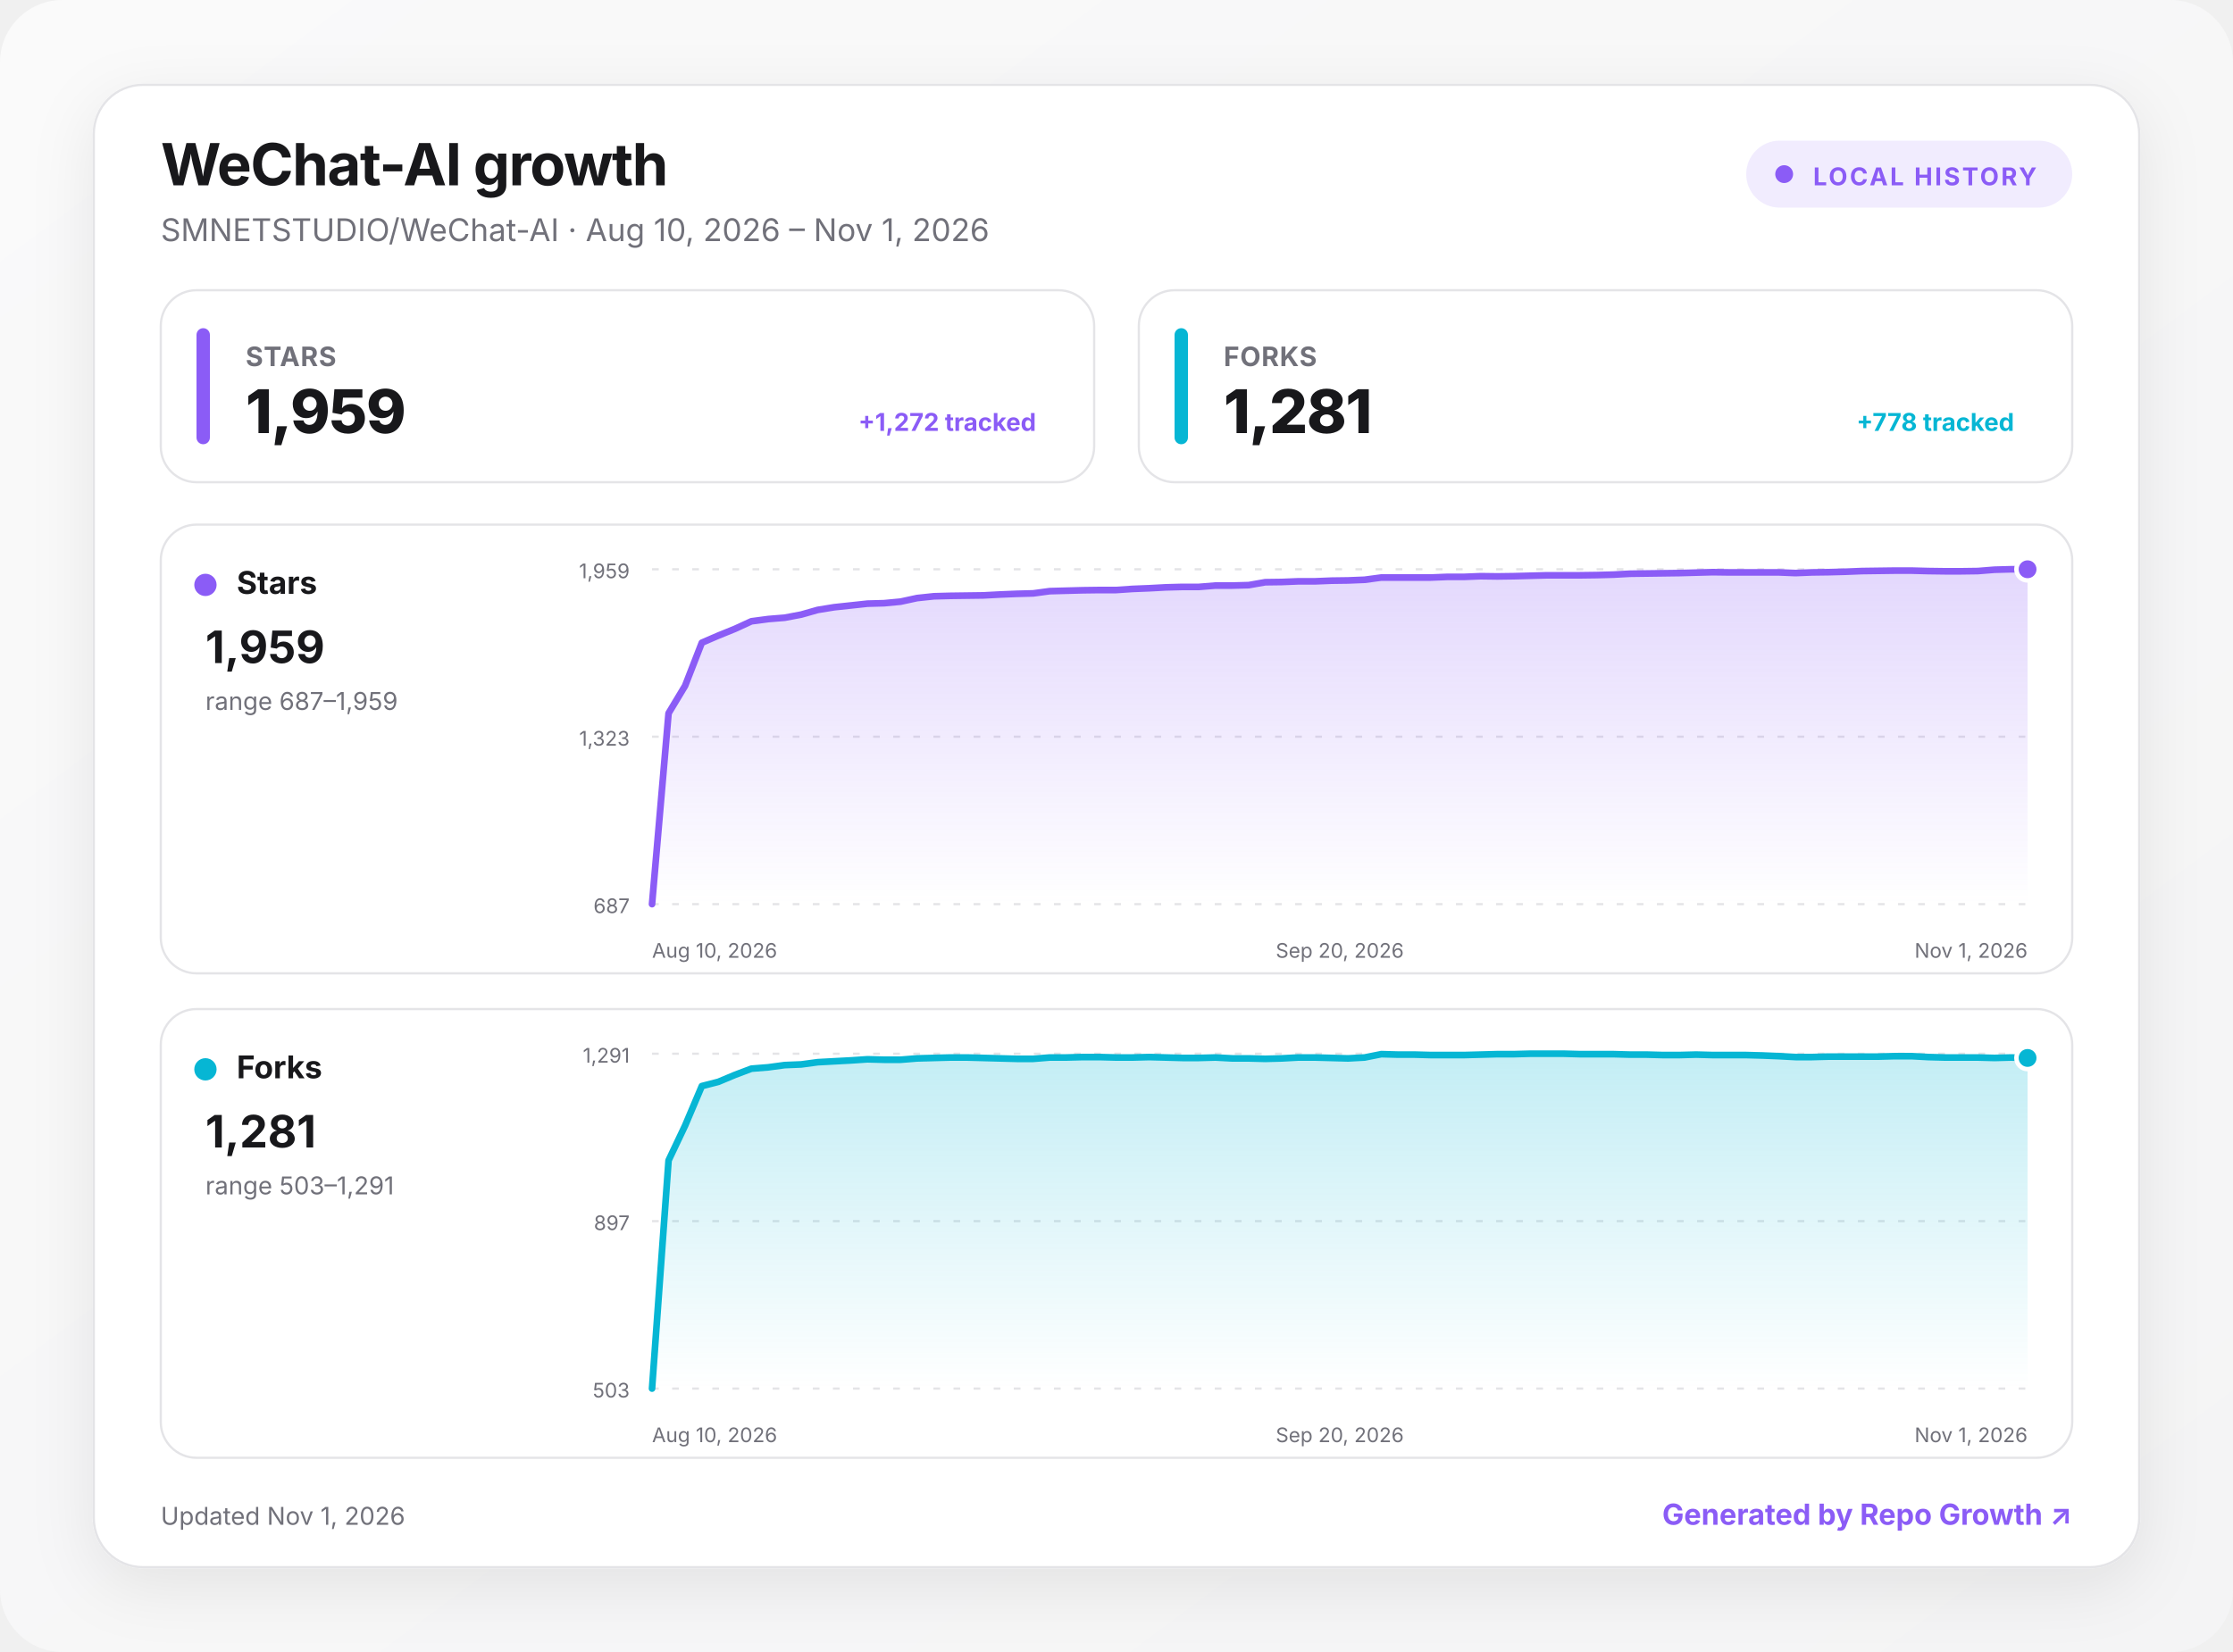
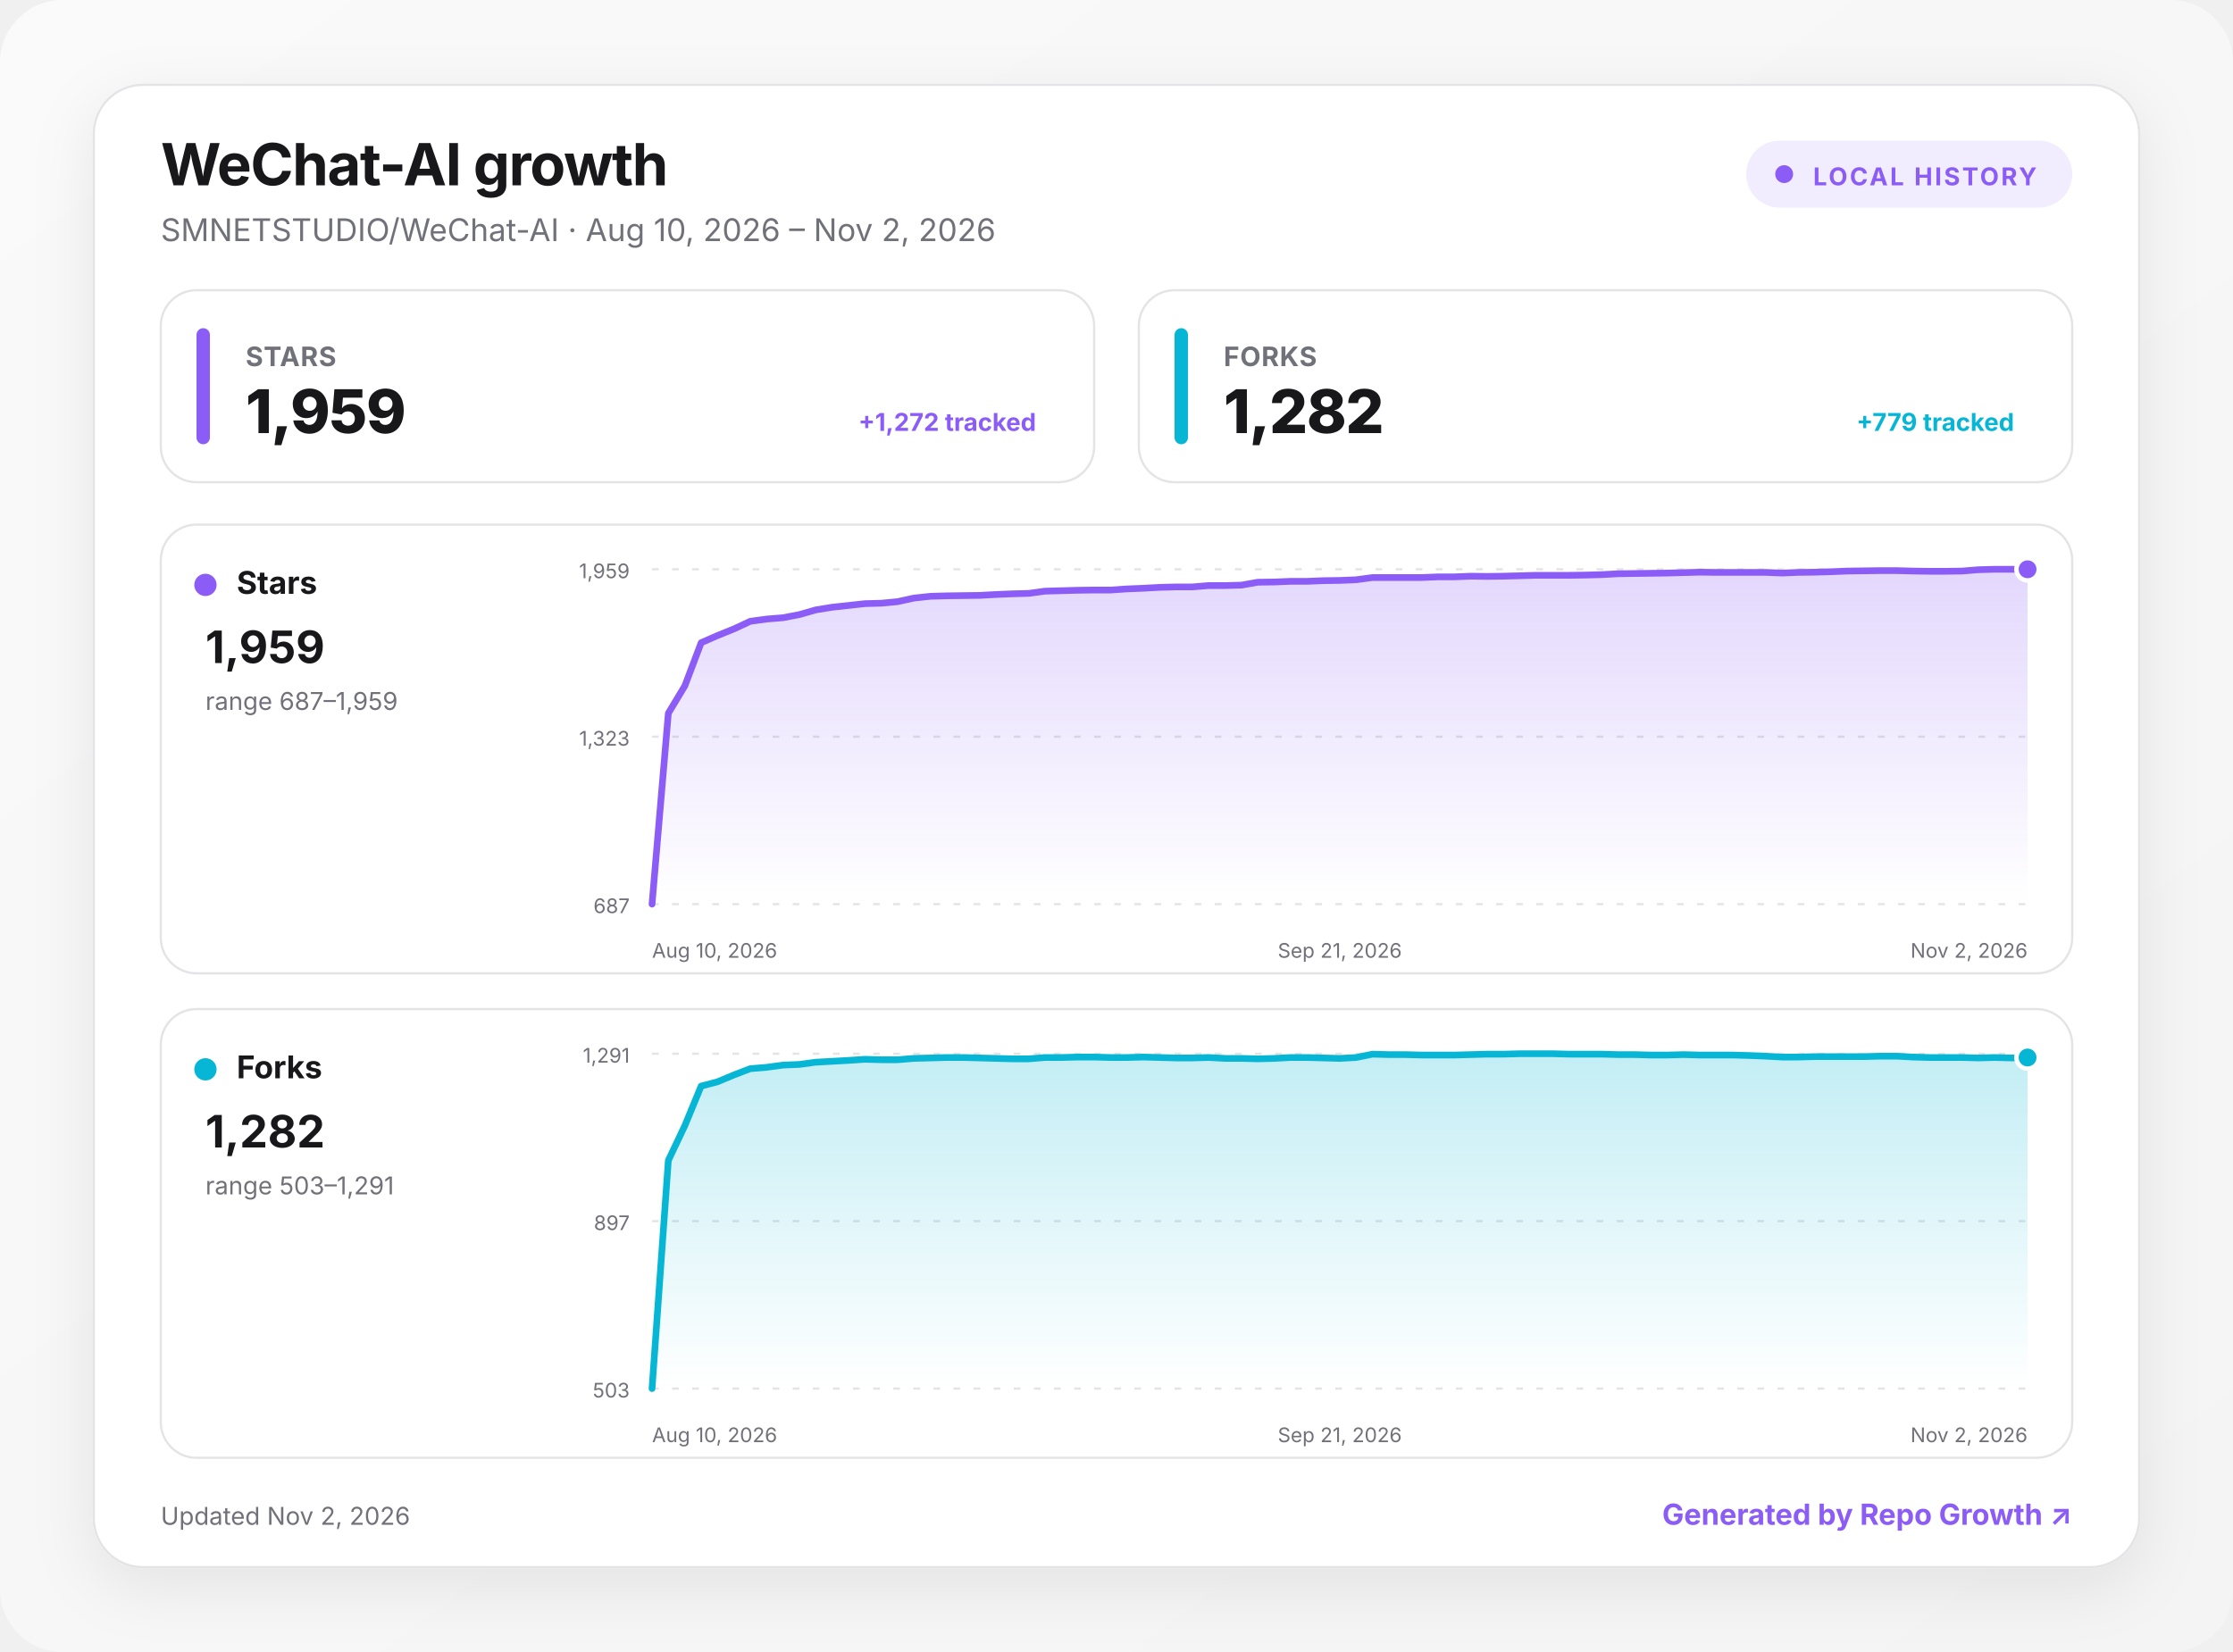
<svg xmlns="http://www.w3.org/2000/svg" width="1000" height="740" viewBox="0 0 1000 740" role="img" aria-labelledby="title desc">
  <defs>
    <linearGradient id="background" x1="0" y1="0" x2="1" y2="1">
      <stop offset="0" stop-color="#fafafa" />
      <stop offset="1" stop-color="#f4f4f5" />
    </linearGradient>
    <linearGradient id="fill-stars" x1="0" y1="0" x2="0" y2="1">
      <stop offset="0" stop-color="#8b5cf6" stop-opacity=".24" />
      <stop offset="1" stop-color="#8b5cf6" stop-opacity="0" />
    </linearGradient>
    <linearGradient id="fill-forks" x1="0" y1="0" x2="0" y2="1">
      <stop offset="0" stop-color="#06b6d4" stop-opacity=".24" />
      <stop offset="1" stop-color="#06b6d4" stop-opacity="0" />
    </linearGradient>
    <filter id="shadow" x="-10%" y="-10%" width="120%" height="130%">
      <feDropShadow dx="0" dy="8" stdDeviation="14" flood-color="#18181b" flood-opacity=".08" />
    </filter>
    <style>
      :root { color-scheme: light dark; }
      .bg { fill: url(#background); }
      .surface { fill: #ffffff; stroke: #e4e4e7; }
      .panel { fill: #ffffff; stroke: #e4e4e7; }
      .primary { fill: #18181b; }
      .secondary { fill: #71717a; }
      .grid { stroke: #e4e4e7; }
      text { font-family: Inter, ui-sans-serif, system-ui, -apple-system, BlinkMacSystemFont, "Segoe UI", sans-serif; }
      @media (prefers-color-scheme: dark) {
        .bg { fill: #09090b; }
        .surface, .panel { fill: #111113; stroke: #27272a; }
        .primary { fill: #fafafa; }
        .secondary { fill: #a1a1aa; }
        .grid { stroke: #27272a; }
      }
    </style>
  </defs>
  <rect class="bg" width="1000" height="740" rx="28" />
  <g transform="translate(42 38)">
    <rect x="0" y="0" width="916" height="664" rx="22" class="surface" filter="url(#shadow)" />
    <text x="30" y="45" class="primary" font-size="26" font-weight="750" letter-spacing="-.5">WeChat-AI growth</text>
-     <text x="30" y="70" class="secondary" font-size="14">SMNETSTUDIO/WeChat-AI · Aug 10, 2026 – Nov 1, 2026</text>
+     <text x="30" y="70" class="secondary" font-size="14">SMNETSTUDIO/WeChat-AI · Aug 10, 2026 – Nov 2, 2026</text>
    <g transform="translate(740 25)">
      <rect width="146" height="30" rx="15" fill="#8b5cf6" fill-opacity=".12" />
      <circle cx="17" cy="15" r="4" fill="#8b5cf6" />
      <text x="30" y="20" fill="#8b5cf6" font-size="11" font-weight="700" letter-spacing="1">LOCAL HISTORY</text>
    </g>
    <g transform="translate(30 92)">
      <rect width="418" height="86" rx="16" class="panel" />
      <rect x="16" y="17" width="6" height="52" rx="3" fill="#8b5cf6" />
      <text x="38" y="34" class="secondary" font-size="12" font-weight="650" letter-spacing=".3">STARS</text>
      <text x="38" y="64" class="primary" font-size="27" font-weight="760" letter-spacing="-.5">1,959</text>
      <text x="392" y="63" text-anchor="end" fill="#8b5cf6" font-size="11" font-weight="650">+1,272 tracked</text>
    </g>
    <g transform="translate(468 92)">
      <rect width="418" height="86" rx="16" class="panel" />
      <rect x="16" y="17" width="6" height="52" rx="3" fill="#06b6d4" />
      <text x="38" y="34" class="secondary" font-size="12" font-weight="650" letter-spacing=".3">FORKS</text>
-       <text x="38" y="64" class="primary" font-size="27" font-weight="760" letter-spacing="-.5">1,281</text>
-       <text x="392" y="63" text-anchor="end" fill="#06b6d4" font-size="11" font-weight="650">+778 tracked</text>
+       <text x="38" y="64" class="primary" font-size="27" font-weight="760" letter-spacing="-.5">1,282</text>
+       <text x="392" y="63" text-anchor="end" fill="#06b6d4" font-size="11" font-weight="650">+779 tracked</text>
    </g>
    <g transform="translate(30 197)">
      <rect width="856" height="201" rx="16" class="panel" />
      <circle cx="20" cy="27" r="5" fill="#8b5cf6" />
      <text x="34" y="31" class="primary" font-size="14" font-weight="700">Stars</text>
      <text x="20" y="62" class="primary" font-size="20" font-weight="750">1,959</text>
      <text x="20" y="83" class="secondary" font-size="11">range 687–1,959</text>
      <line x1="220" x2="836" y1="20" y2="20" class="grid" stroke-width="1" stroke-dasharray="3 6" />
      <text x="210" y="24" text-anchor="end" class="secondary" font-size="9">1,959</text>
      <line x1="220" x2="836" y1="95" y2="95" class="grid" stroke-width="1" stroke-dasharray="3 6" />
      <text x="210" y="99" text-anchor="end" class="secondary" font-size="9">1,323</text>
      <line x1="220" x2="836" y1="170" y2="170" class="grid" stroke-width="1" stroke-dasharray="3 6" />
      <text x="210" y="174" text-anchor="end" class="secondary" font-size="9">687</text>
-       <path d="M220 170 L227.4 84.5 L234.8 72.2 L242.3 52.9 L249.7 49.7 L257.1 46.7 L264.5 43.3 L272 42.3 L279.4 41.7 L286.8 40.3 L294.2 38.2 L301.6 37 L309.1 36.2 L316.5 35.4 L323.9 35.2 L331.3 34.5 L338.7 32.9 L346.2 32.1 L353.6 31.9 L361 31.8 L368.4 31.7 L375.9 31.3 L383.3 31 L390.7 30.8 L398.1 29.8 L405.5 29.6 L413 29.4 L420.4 29.3 L427.8 29.3 L435.2 28.8 L442.7 28.5 L450.1 28.1 L457.5 27.9 L464.9 27.9 L472.3 27.3 L479.8 27.3 L487.2 27.1 L494.6 25.8 L502 25.7 L509.4 25.4 L516.9 25.4 L524.3 25.1 L531.7 25 L539.1 24.7 L546.6 23.7 L554 23.7 L561.4 23.7 L568.8 23.7 L576.2 23.4 L583.7 23.4 L591.1 23.1 L598.5 23.2 L605.9 23.1 L613.3 22.9 L620.8 22.7 L628.2 22.7 L635.6 22.7 L643 22.6 L650.5 22.4 L657.9 22 L665.3 21.9 L672.7 21.8 L680.1 21.7 L687.6 21.5 L695 21.3 L702.4 21.4 L709.8 21.4 L717.3 21.4 L724.7 21.4 L732.1 21.7 L739.5 21.4 L746.9 21.3 L754.4 21.1 L761.8 20.8 L769.2 20.7 L776.6 20.6 L784 20.6 L791.5 20.8 L798.9 20.9 L806.3 20.9 L813.7 20.8 L821.2 20.2 L828.6 20 L836 20 L836 170 L220 170 Z" fill="url(#fill-stars)" />
-       <path d="M220 170 L227.4 84.5 L234.8 72.2 L242.3 52.9 L249.7 49.7 L257.1 46.7 L264.5 43.3 L272 42.3 L279.4 41.7 L286.8 40.3 L294.2 38.2 L301.6 37 L309.1 36.2 L316.5 35.4 L323.9 35.2 L331.3 34.5 L338.7 32.9 L346.2 32.1 L353.6 31.9 L361 31.8 L368.4 31.7 L375.9 31.3 L383.3 31 L390.7 30.8 L398.1 29.8 L405.5 29.6 L413 29.4 L420.4 29.3 L427.8 29.3 L435.2 28.8 L442.7 28.5 L450.1 28.1 L457.5 27.9 L464.9 27.9 L472.3 27.3 L479.8 27.3 L487.2 27.1 L494.6 25.8 L502 25.7 L509.4 25.4 L516.9 25.4 L524.3 25.1 L531.7 25 L539.1 24.7 L546.6 23.7 L554 23.7 L561.4 23.7 L568.8 23.7 L576.2 23.4 L583.7 23.4 L591.1 23.1 L598.5 23.2 L605.9 23.1 L613.3 22.9 L620.8 22.7 L628.2 22.7 L635.6 22.7 L643 22.6 L650.5 22.4 L657.9 22 L665.3 21.9 L672.7 21.8 L680.1 21.7 L687.6 21.5 L695 21.3 L702.4 21.4 L709.8 21.4 L717.3 21.4 L724.7 21.4 L732.1 21.7 L739.5 21.4 L746.9 21.3 L754.4 21.1 L761.8 20.8 L769.2 20.7 L776.6 20.6 L784 20.6 L791.5 20.8 L798.9 20.9 L806.3 20.9 L813.7 20.8 L821.2 20.2 L828.6 20 L836 20" fill="none" stroke="#8b5cf6" stroke-width="3" stroke-linecap="round" stroke-linejoin="round" />
+       <path d="M220 170 L227.3 84.5 L234.7 72.2 L242 52.9 L249.3 49.7 L256.7 46.7 L264 43.3 L271.3 42.3 L278.7 41.7 L286 40.3 L293.3 38.2 L300.7 37 L308 36.2 L315.3 35.4 L322.7 35.2 L330 34.5 L337.3 32.9 L344.7 32.1 L352 31.9 L359.3 31.8 L366.7 31.7 L374 31.3 L381.3 31 L388.7 30.8 L396 29.8 L403.3 29.6 L410.7 29.4 L418 29.3 L425.3 29.3 L432.7 28.8 L440 28.5 L447.3 28.1 L454.7 27.9 L462 27.9 L469.3 27.3 L476.7 27.3 L484 27.1 L491.3 25.8 L498.7 25.7 L506 25.4 L513.3 25.4 L520.7 25.1 L528 25 L535.3 24.7 L542.7 23.7 L550 23.7 L557.3 23.7 L564.7 23.7 L572 23.4 L579.3 23.4 L586.7 23.1 L594 23.2 L601.3 23.1 L608.7 22.9 L616 22.7 L623.3 22.7 L630.7 22.7 L638 22.6 L645.3 22.4 L652.7 22 L660 21.9 L667.3 21.8 L674.7 21.7 L682 21.5 L689.3 21.3 L696.7 21.4 L704 21.4 L711.3 21.4 L718.7 21.4 L726 21.7 L733.3 21.4 L740.7 21.3 L748 21.1 L755.3 20.8 L762.7 20.7 L770 20.6 L777.3 20.6 L784.7 20.8 L792 20.9 L799.3 20.9 L806.7 20.8 L814 20.2 L821.3 20 L828.7 20 L836 20 L836 170 L220 170 Z" fill="url(#fill-stars)" />
+       <path d="M220 170 L227.3 84.5 L234.7 72.2 L242 52.9 L249.3 49.7 L256.7 46.7 L264 43.3 L271.3 42.3 L278.7 41.7 L286 40.3 L293.3 38.2 L300.7 37 L308 36.2 L315.3 35.4 L322.7 35.2 L330 34.5 L337.3 32.9 L344.7 32.1 L352 31.9 L359.3 31.8 L366.7 31.7 L374 31.3 L381.3 31 L388.7 30.8 L396 29.8 L403.3 29.6 L410.7 29.4 L418 29.3 L425.3 29.3 L432.7 28.8 L440 28.5 L447.3 28.1 L454.7 27.9 L462 27.9 L469.3 27.3 L476.7 27.3 L484 27.1 L491.3 25.8 L498.7 25.7 L506 25.4 L513.3 25.4 L520.7 25.1 L528 25 L535.3 24.7 L542.7 23.7 L550 23.7 L557.3 23.7 L564.7 23.7 L572 23.4 L579.3 23.4 L586.7 23.1 L594 23.2 L601.3 23.1 L608.7 22.9 L616 22.7 L623.3 22.7 L630.7 22.7 L638 22.6 L645.3 22.4 L652.7 22 L660 21.9 L667.3 21.8 L674.7 21.7 L682 21.5 L689.3 21.3 L696.7 21.4 L704 21.4 L711.3 21.4 L718.7 21.4 L726 21.7 L733.3 21.4 L740.7 21.3 L748 21.1 L755.3 20.8 L762.7 20.7 L770 20.6 L777.3 20.6 L784.7 20.8 L792 20.9 L799.3 20.9 L806.7 20.8 L814 20.2 L821.3 20 L828.7 20 L836 20" fill="none" stroke="#8b5cf6" stroke-width="3" stroke-linecap="round" stroke-linejoin="round" />
      <circle cx="836" cy="20" r="5" fill="#8b5cf6" stroke="#fff" stroke-width="2" />
      <text x="220" y="194" text-anchor="start" class="secondary" font-size="9">Aug 10, 2026</text>
-       <text x="528" y="194" text-anchor="middle" class="secondary" font-size="9">Sep 20, 2026</text>
-       <text x="836" y="194" text-anchor="end" class="secondary" font-size="9">Nov 1, 2026</text>
+       <text x="528" y="194" text-anchor="middle" class="secondary" font-size="9">Sep 21, 2026</text>
+       <text x="836" y="194" text-anchor="end" class="secondary" font-size="9">Nov 2, 2026</text>
    </g>
    <g transform="translate(30 414)">
      <rect width="856" height="201" rx="16" class="panel" />
      <circle cx="20" cy="27" r="5" fill="#06b6d4" />
      <text x="34" y="31" class="primary" font-size="14" font-weight="700">Forks</text>
-       <text x="20" y="62" class="primary" font-size="20" font-weight="750">1,281</text>
+       <text x="20" y="62" class="primary" font-size="20" font-weight="750">1,282</text>
      <text x="20" y="83" class="secondary" font-size="11">range 503–1,291</text>
      <line x1="220" x2="836" y1="20" y2="20" class="grid" stroke-width="1" stroke-dasharray="3 6" />
      <text x="210" y="24" text-anchor="end" class="secondary" font-size="9">1,291</text>
      <line x1="220" x2="836" y1="95" y2="95" class="grid" stroke-width="1" stroke-dasharray="3 6" />
      <text x="210" y="99" text-anchor="end" class="secondary" font-size="9">897</text>
      <line x1="220" x2="836" y1="170" y2="170" class="grid" stroke-width="1" stroke-dasharray="3 6" />
      <text x="210" y="174" text-anchor="end" class="secondary" font-size="9">503</text>
-       <path d="M220 170 L227.4 67.8 L234.8 52.2 L242.3 34.5 L249.7 32.6 L257.1 29.5 L264.5 26.7 L272 26.1 L279.4 25.1 L286.8 24.8 L294.2 23.8 L301.6 23.4 L309.1 23 L316.5 22.5 L323.9 22.7 L331.3 22.7 L338.7 22.1 L346.2 21.9 L353.6 21.7 L361 21.7 L368.4 21.9 L375.9 22.1 L383.3 22.3 L390.7 22.3 L398.1 21.7 L405.5 21.7 L413 21.5 L420.4 21.5 L427.8 21.7 L435.2 21.7 L442.7 21.5 L450.1 21.7 L457.5 21.9 L464.9 21.9 L472.3 21.7 L479.8 22.1 L487.2 22.1 L494.6 22.3 L502 22.1 L509.4 21.7 L516.9 21.7 L524.3 21.9 L531.7 22.1 L539.1 21.7 L546.6 20.2 L554 20.4 L561.4 20.4 L568.8 20.6 L576.2 20.6 L583.7 20.6 L591.1 20.4 L598.5 20.2 L605.9 20.2 L613.3 20 L620.8 20 L628.2 20 L635.6 20.2 L643 20.2 L650.5 20.2 L657.9 20.4 L665.3 20.4 L672.7 20.6 L680.1 20.6 L687.6 20.4 L695 20.6 L702.4 20.6 L709.8 20.6 L717.3 20.8 L724.7 21.1 L732.1 21.5 L739.5 21.5 L746.9 21.3 L754.4 21.3 L761.8 21.3 L769.2 21.3 L776.6 21.1 L784 21.1 L791.5 21.5 L798.9 21.7 L806.3 21.7 L813.7 21.7 L821.2 21.9 L828.6 21.7 L836 21.9 L836 170 L220 170 Z" fill="url(#fill-forks)" />
-       <path d="M220 170 L227.4 67.8 L234.8 52.2 L242.3 34.5 L249.7 32.6 L257.1 29.5 L264.5 26.7 L272 26.1 L279.4 25.1 L286.8 24.8 L294.2 23.8 L301.6 23.4 L309.1 23 L316.5 22.5 L323.9 22.7 L331.3 22.7 L338.7 22.1 L346.2 21.9 L353.6 21.7 L361 21.7 L368.4 21.9 L375.9 22.1 L383.3 22.3 L390.7 22.3 L398.1 21.7 L405.5 21.7 L413 21.5 L420.4 21.5 L427.8 21.7 L435.2 21.7 L442.7 21.5 L450.1 21.7 L457.5 21.9 L464.9 21.9 L472.3 21.7 L479.8 22.1 L487.2 22.1 L494.6 22.3 L502 22.1 L509.4 21.7 L516.9 21.7 L524.3 21.9 L531.7 22.1 L539.1 21.7 L546.6 20.2 L554 20.4 L561.4 20.4 L568.8 20.6 L576.2 20.6 L583.7 20.6 L591.1 20.4 L598.5 20.2 L605.9 20.2 L613.3 20 L620.8 20 L628.2 20 L635.6 20.2 L643 20.2 L650.5 20.2 L657.9 20.4 L665.3 20.4 L672.7 20.6 L680.1 20.6 L687.6 20.4 L695 20.6 L702.4 20.6 L709.8 20.6 L717.3 20.8 L724.7 21.1 L732.1 21.5 L739.5 21.5 L746.9 21.3 L754.4 21.3 L761.8 21.3 L769.2 21.3 L776.6 21.1 L784 21.1 L791.5 21.5 L798.9 21.7 L806.3 21.7 L813.7 21.7 L821.2 21.9 L828.6 21.7 L836 21.9" fill="none" stroke="#06b6d4" stroke-width="3" stroke-linecap="round" stroke-linejoin="round" />
-       <circle cx="836" cy="21.9" r="5" fill="#06b6d4" stroke="#fff" stroke-width="2" />
+       <path d="M220 170 L227.3 67.8 L234.7 52.2 L242 34.5 L249.3 32.6 L256.7 29.5 L264 26.7 L271.3 26.1 L278.7 25.1 L286 24.8 L293.3 23.8 L300.7 23.4 L308 23 L315.3 22.5 L322.7 22.7 L330 22.7 L337.3 22.1 L344.7 21.9 L352 21.7 L359.3 21.7 L366.7 21.9 L374 22.1 L381.3 22.3 L388.7 22.3 L396 21.7 L403.3 21.7 L410.7 21.5 L418 21.5 L425.3 21.7 L432.7 21.7 L440 21.5 L447.3 21.7 L454.7 21.9 L462 21.9 L469.3 21.7 L476.7 22.1 L484 22.1 L491.3 22.3 L498.7 22.1 L506 21.7 L513.3 21.7 L520.7 21.9 L528 22.1 L535.3 21.7 L542.7 20.2 L550 20.4 L557.3 20.4 L564.7 20.6 L572 20.6 L579.3 20.6 L586.7 20.4 L594 20.2 L601.3 20.2 L608.7 20 L616 20 L623.3 20 L630.7 20.2 L638 20.2 L645.3 20.2 L652.7 20.4 L660 20.4 L667.3 20.6 L674.7 20.6 L682 20.4 L689.3 20.6 L696.7 20.6 L704 20.6 L711.3 20.8 L718.7 21.1 L726 21.5 L733.3 21.5 L740.7 21.3 L748 21.3 L755.3 21.3 L762.7 21.3 L770 21.1 L777.3 21.1 L784.7 21.5 L792 21.7 L799.3 21.7 L806.7 21.7 L814 21.9 L821.3 21.7 L828.7 21.9 L836 21.7 L836 170 L220 170 Z" fill="url(#fill-forks)" />
+       <path d="M220 170 L227.3 67.8 L234.7 52.2 L242 34.5 L249.3 32.6 L256.7 29.5 L264 26.7 L271.3 26.1 L278.7 25.1 L286 24.8 L293.3 23.8 L300.7 23.4 L308 23 L315.3 22.5 L322.7 22.7 L330 22.7 L337.3 22.1 L344.7 21.9 L352 21.7 L359.3 21.7 L366.7 21.9 L374 22.1 L381.3 22.3 L388.7 22.3 L396 21.7 L403.3 21.7 L410.7 21.5 L418 21.5 L425.3 21.7 L432.7 21.7 L440 21.5 L447.3 21.7 L454.7 21.9 L462 21.9 L469.3 21.7 L476.7 22.1 L484 22.1 L491.3 22.3 L498.7 22.1 L506 21.7 L513.3 21.7 L520.7 21.9 L528 22.1 L535.3 21.7 L542.7 20.2 L550 20.4 L557.3 20.4 L564.7 20.6 L572 20.6 L579.3 20.6 L586.7 20.4 L594 20.2 L601.3 20.2 L608.7 20 L616 20 L623.3 20 L630.7 20.2 L638 20.2 L645.3 20.2 L652.7 20.4 L660 20.4 L667.3 20.6 L674.7 20.6 L682 20.4 L689.3 20.6 L696.7 20.6 L704 20.6 L711.3 20.8 L718.7 21.1 L726 21.5 L733.3 21.5 L740.7 21.3 L748 21.3 L755.3 21.3 L762.7 21.3 L770 21.1 L777.3 21.1 L784.7 21.5 L792 21.7 L799.3 21.7 L806.7 21.7 L814 21.9 L821.3 21.7 L828.7 21.9 L836 21.7" fill="none" stroke="#06b6d4" stroke-width="3" stroke-linecap="round" stroke-linejoin="round" />
+       <circle cx="836" cy="21.7" r="5" fill="#06b6d4" stroke="#fff" stroke-width="2" />
      <text x="220" y="194" text-anchor="start" class="secondary" font-size="9">Aug 10, 2026</text>
-       <text x="528" y="194" text-anchor="middle" class="secondary" font-size="9">Sep 20, 2026</text>
-       <text x="836" y="194" text-anchor="end" class="secondary" font-size="9">Nov 1, 2026</text>
+       <text x="528" y="194" text-anchor="middle" class="secondary" font-size="9">Sep 21, 2026</text>
+       <text x="836" y="194" text-anchor="end" class="secondary" font-size="9">Nov 2, 2026</text>
    </g>
-     <text x="30" y="645" class="secondary" font-size="11">Updated Nov 1, 2026</text>
+     <text x="30" y="645" class="secondary" font-size="11">Updated Nov 2, 2026</text>
    <a href="https://github.com/MacRimi/repo-growth" target="_blank" aria-label="Open the Repo Growth project">
      <text x="886" y="645" fill="#8b5cf6" text-anchor="end" font-size="13" font-weight="700">Generated by Repo Growth ↗</text>
    </a>
  </g>
</svg>
